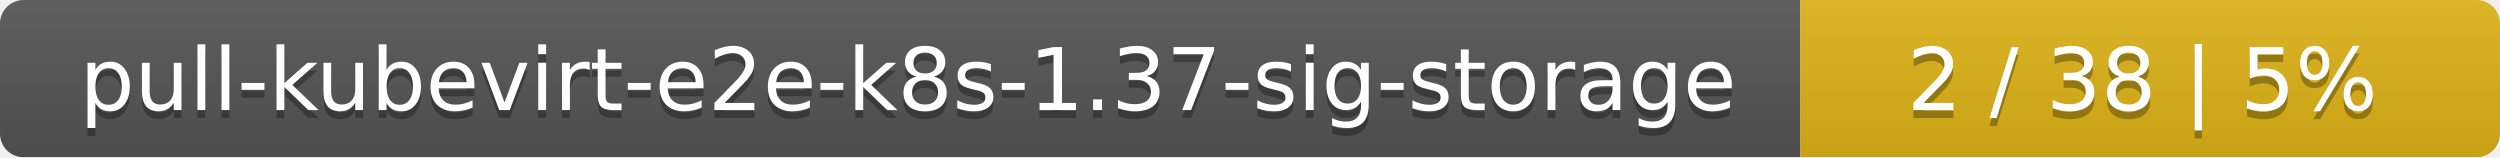
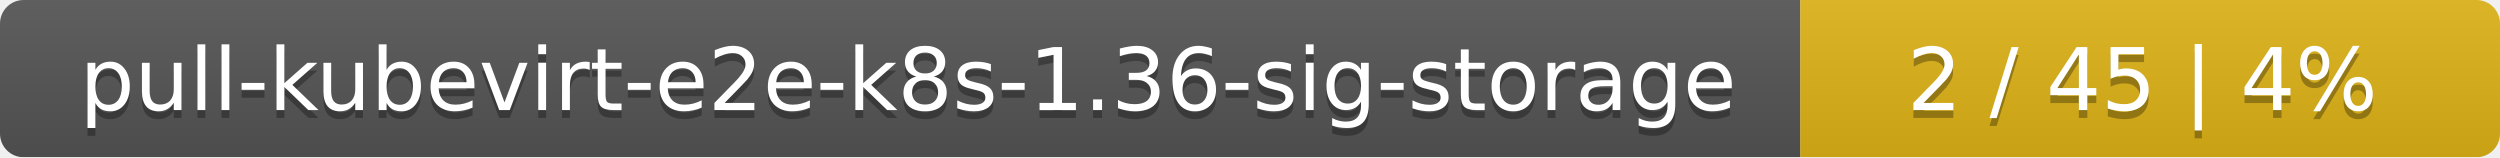
<svg xmlns="http://www.w3.org/2000/svg" width="318" height="20">
  <linearGradient id="smooth" x2="0" y2="100%">
    <stop offset="0" stop-color="#bbb" stop-opacity=".1" />
    <stop offset="1" stop-opacity=".1" />
  </linearGradient>
  <mask id="round">
    <rect width="318" height="20" rx="3" fill="#fff" />
  </mask>
  <g mask="url(#round)">
    <rect width="229" height="20" fill="#555" />
    <rect x="229" width="89" height="20" fill="#dfb317" />
    <rect width="318" height="20" fill="url(#smooth)" />
  </g>
  <g fill="#fff" text-anchor="middle" font-family="DejaVu Sans,Verdana,Geneva,sans-serif" font-size="11">
-     <text x="115.5" y="15" fill="#010101" fill-opacity=".3">pull-kubevirt-e2e-k8s-1.37-sig-storage</text>
-     <text x="115.5" y="14">pull-kubevirt-e2e-k8s-1.37-sig-storage</text>
-     <text x="272.5" y="15" fill="#010101" fill-opacity=".3">2 / 38    |    5%</text>
-     <text x="272.5" y="14">2 / 38    |    5%</text>
+     <text x="115.5" y="15" fill="#010101" fill-opacity=".3">pull-kubevirt-e2e-k8s-1.36-sig-storage</text>
+     <text x="115.5" y="14">pull-kubevirt-e2e-k8s-1.36-sig-storage</text>
+     <text x="272.5" y="15" fill="#010101" fill-opacity=".3">2 / 45    |    4%</text>
+     <text x="272.5" y="14">2 / 45    |    4%</text>
  </g>
</svg>
